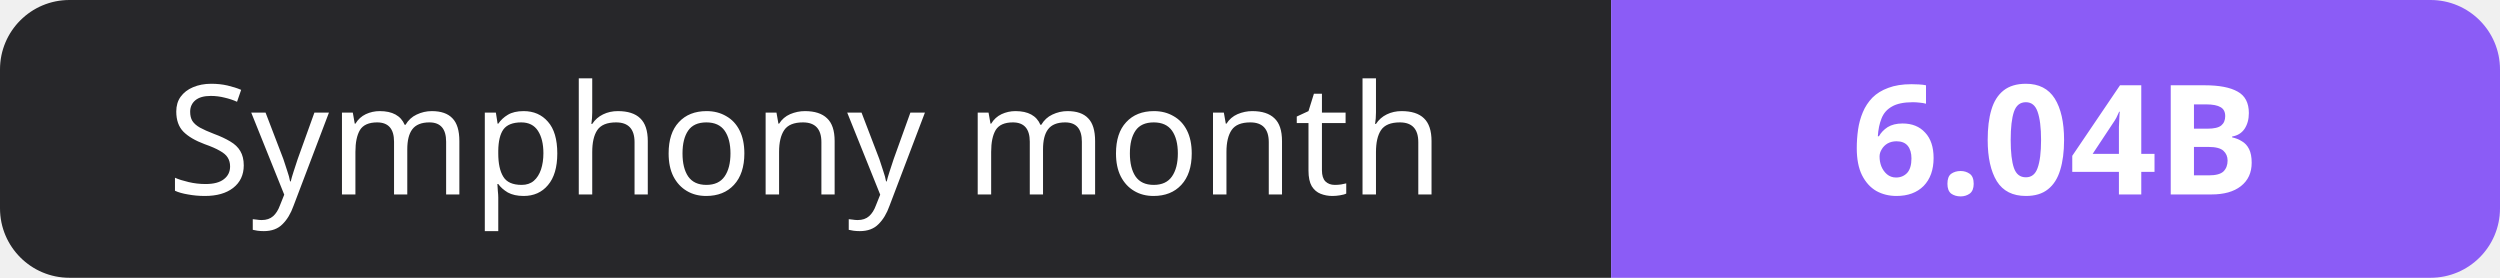
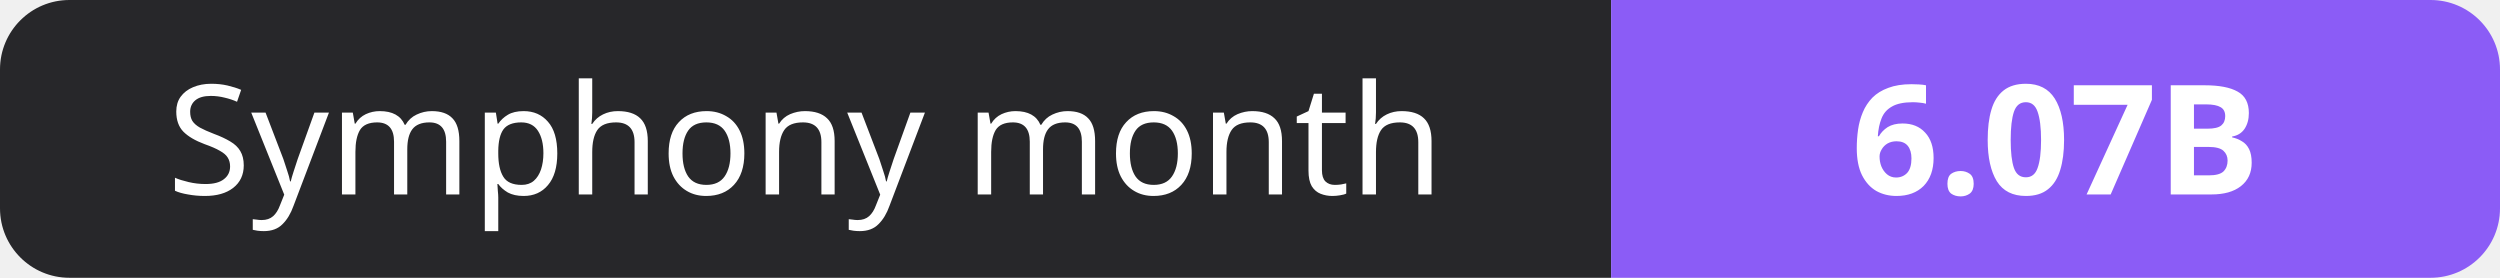
- <svg xmlns="http://www.w3.org/2000/svg" width="180" height="20" role="img" aria-label="Symphony month: 6.04B">
+ <svg xmlns="http://www.w3.org/2000/svg" width="180" height="20" role="img" aria-label="Symphony month: 6.07B">
  <clipPath id="r">
    <rect width="180" height="20" rx="5" fill="#fff" />
  </clipPath>
  <g clip-path="url(#r)">
    <rect width="116" height="20" fill="#27272a" />
    <rect x="116" width="64" height="20" fill="#8b5cf6" />
  </g>
  <g fill="#fff" text-anchor="middle" font-family="Verdana,Geneva,sans-serif" font-size="11">
    <text x="58.0" y="14">Symphony month</text>
-     <text x="148.0" y="14" font-weight="700">6.04B</text>
+     <text x="148.0" y="14" font-weight="700">6.07B</text>
  </g>
</svg>
